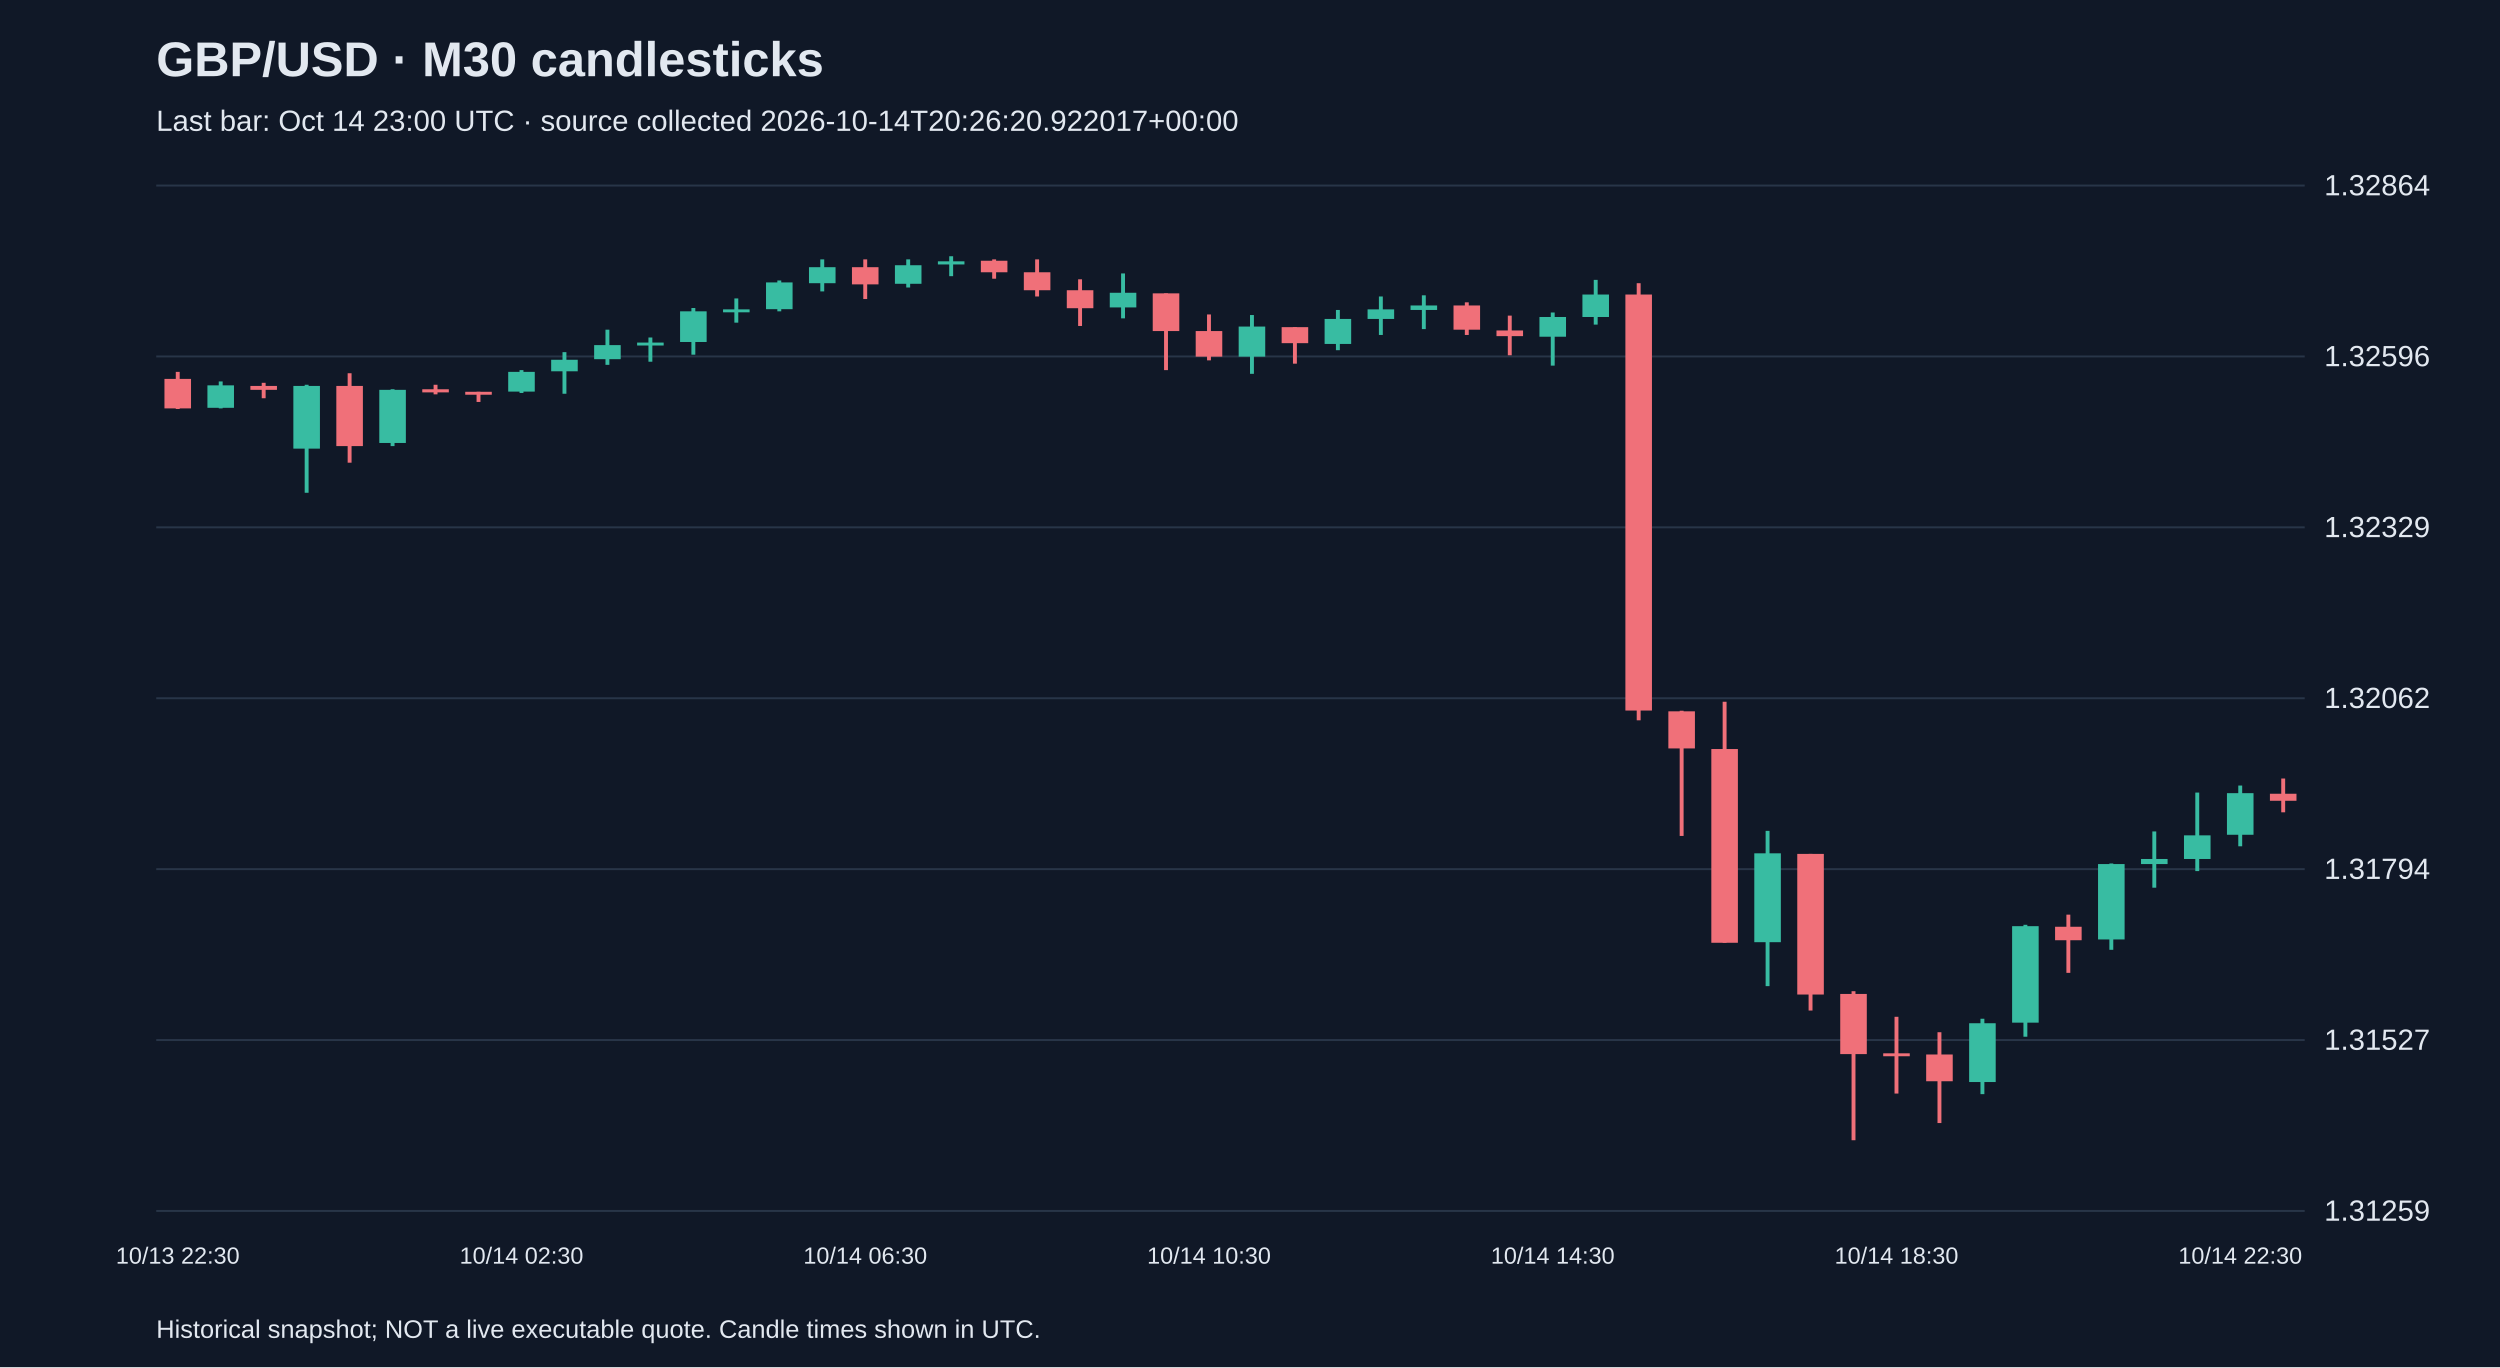
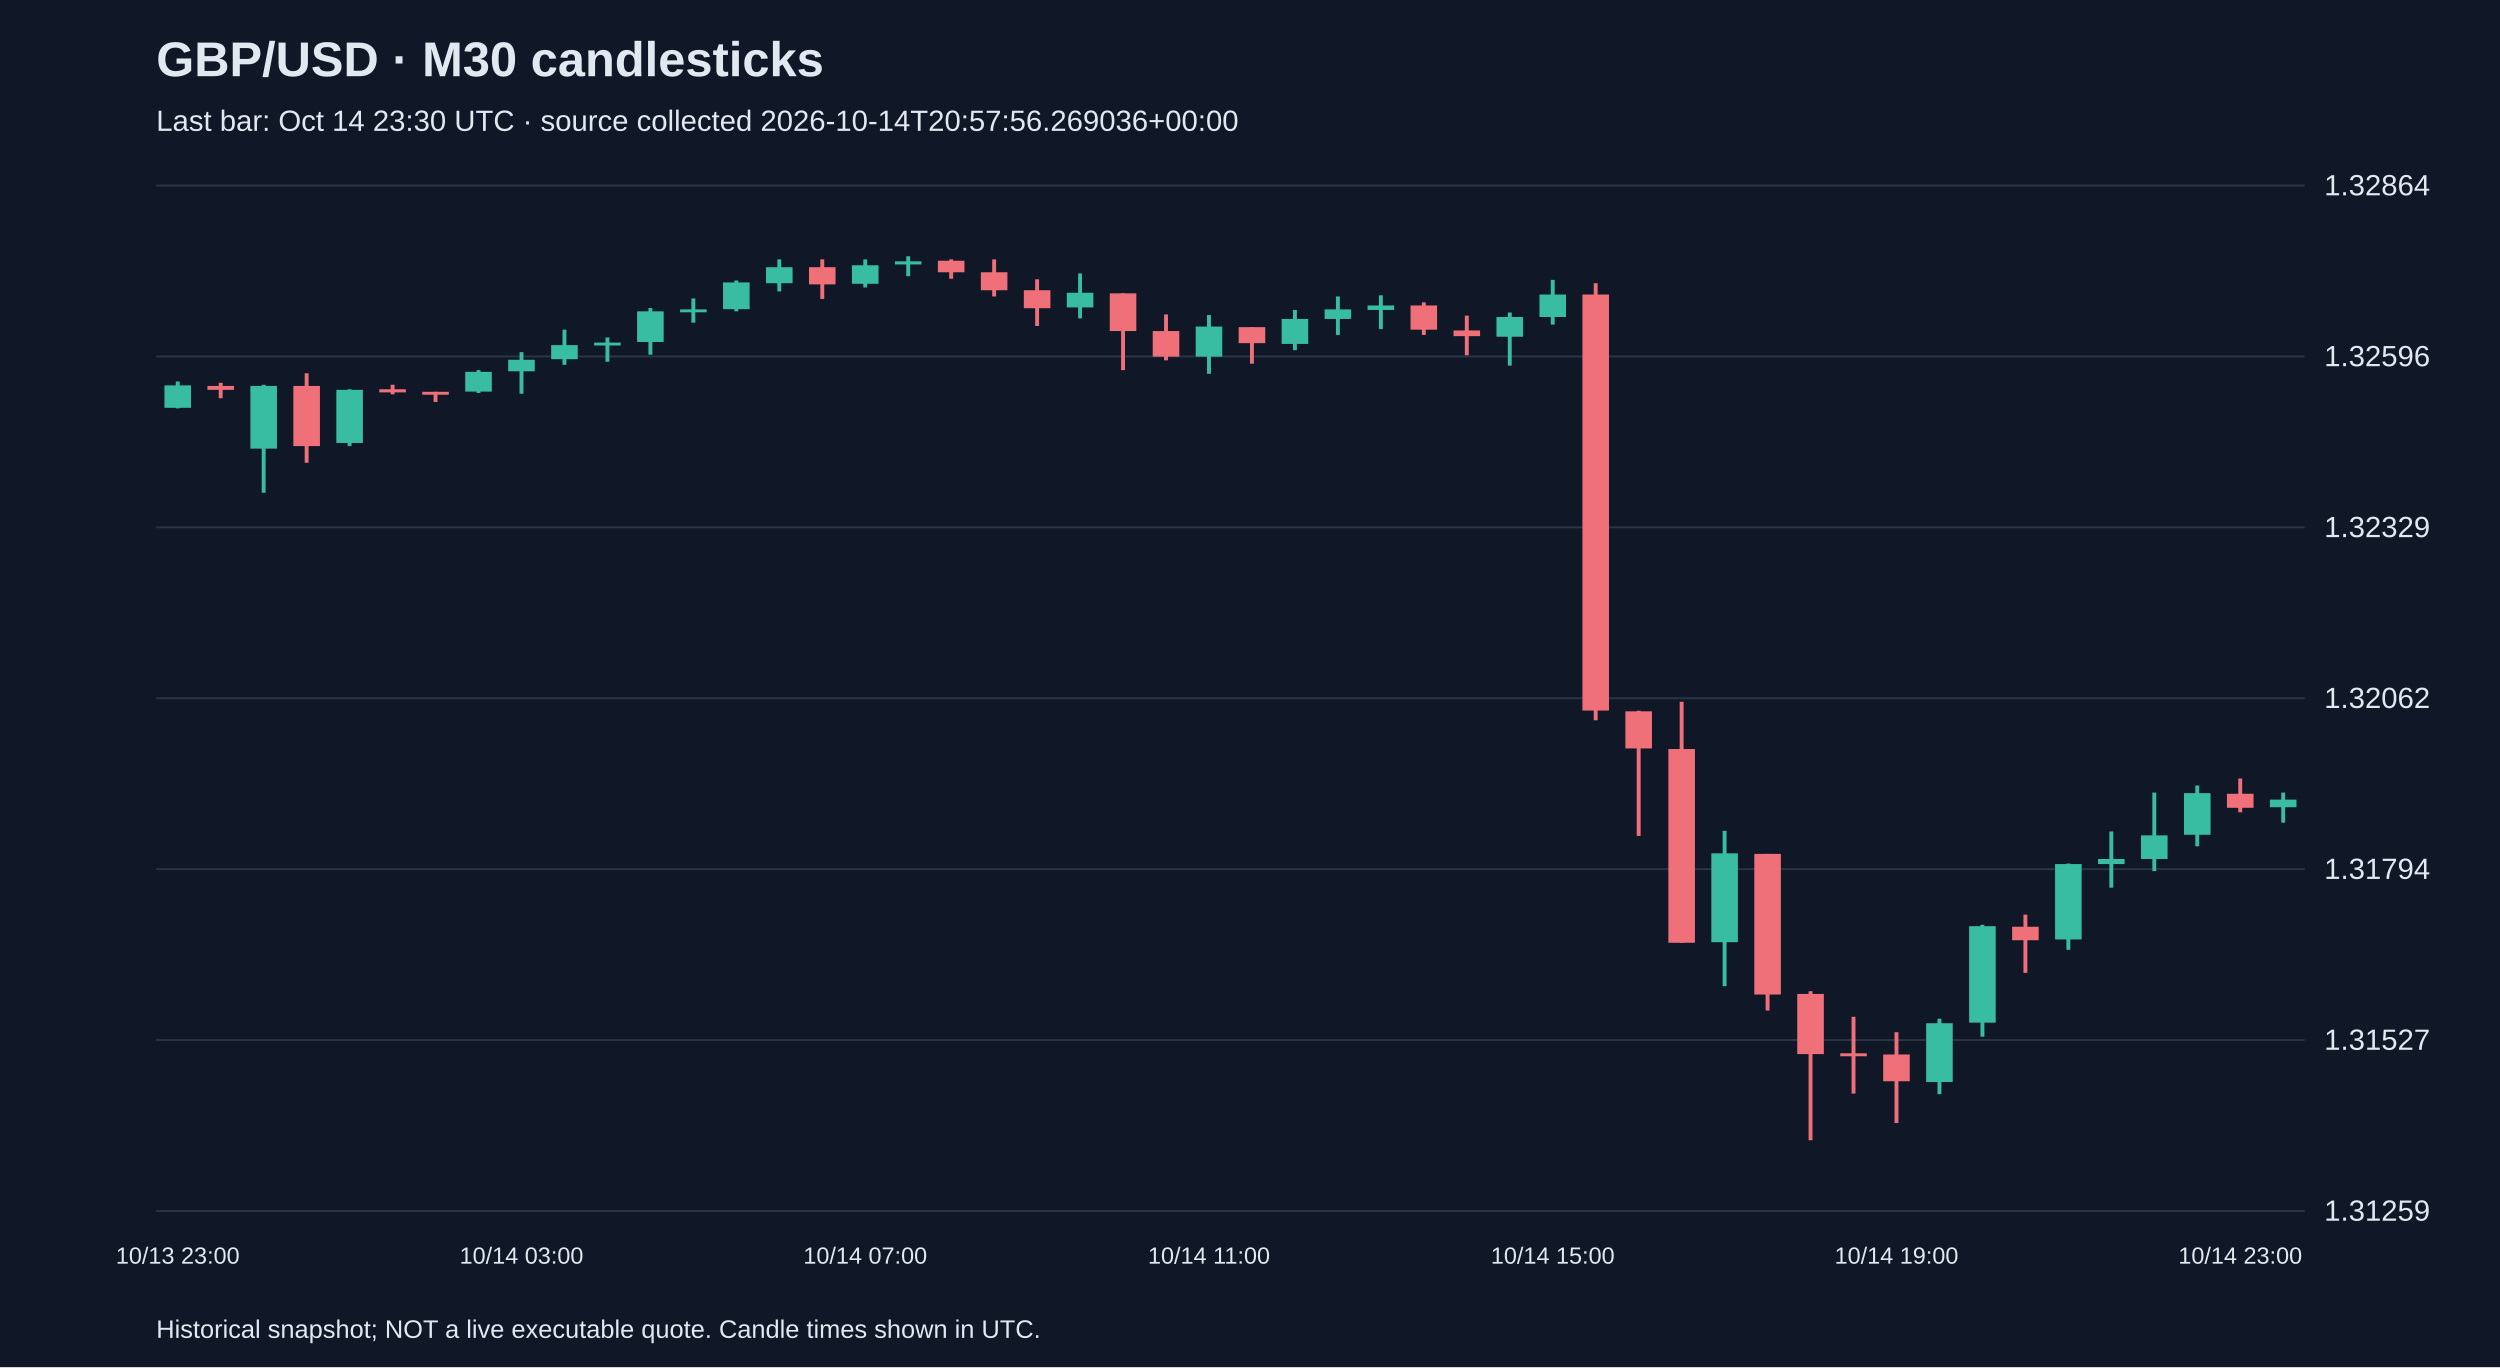
<svg xmlns="http://www.w3.org/2000/svg" viewBox="0 0 1280 700">
  <rect width="100%" height="100%" fill="#101827" />
  <style>text{font-family:Arial,sans-serif;fill:#e2e8f0}</style>
  <text x="80" y="39" font-size="25" font-weight="bold">GBP/USD · M30 candlesticks</text>
-   <text x="80" y="67" font-size="15" fill="#a6b1c5">Last bar: Oct 14 23:00 UTC · source collected 2026-10-14T20:26:20.922017+00:00</text>
+   <text x="80" y="67" font-size="15" fill="#a6b1c5">Last bar: Oct 14 23:30 UTC · source collected 2026-10-14T20:57:56.269036+00:00</text>
  <line x1="80" y1="620.0" x2="1180" y2="620.0" stroke="#283548" />
  <text x="1190" y="625.0" font-size="15">1.31259</text>
  <line x1="80" y1="532.5" x2="1180" y2="532.5" stroke="#283548" />
  <text x="1190" y="537.5" font-size="15">1.31527</text>
  <line x1="80" y1="445.0" x2="1180" y2="445.0" stroke="#283548" />
  <text x="1190" y="450.0" font-size="15">1.31794</text>
  <line x1="80" y1="357.5" x2="1180" y2="357.5" stroke="#283548" />
  <text x="1190" y="362.5" font-size="15">1.32062</text>
  <line x1="80" y1="270.0" x2="1180" y2="270.0" stroke="#283548" />
  <text x="1190" y="275.0" font-size="15">1.32329</text>
  <line x1="80" y1="182.5" x2="1180" y2="182.5" stroke="#283548" />
  <text x="1190" y="187.5" font-size="15">1.32596</text>
  <line x1="80" y1="95.0" x2="1180" y2="95.0" stroke="#283548" />
  <text x="1190" y="100.0" font-size="15">1.32864</text>
-   <line x1="91.0" y1="190.4" x2="91.0" y2="209.4" stroke="#f07079" stroke-width="2" />
-   <rect x="84.2" y="194.0" width="13.6" height="15.1" fill="#f07079" />
-   <text x="91.0" y="647" text-anchor="middle" font-size="12">10/13 22:30</text>
-   <line x1="113.0" y1="195.3" x2="113.0" y2="209.1" stroke="#38bca2" stroke-width="2" />
-   <rect x="106.2" y="197.3" width="13.6" height="11.5" fill="#38bca2" />
-   <line x1="135.0" y1="196.0" x2="135.0" y2="203.9" stroke="#f07079" stroke-width="2" />
-   <rect x="128.2" y="197.6" width="13.6" height="2.0" fill="#f07079" />
-   <line x1="157.0" y1="197.0" x2="157.0" y2="252.3" stroke="#38bca2" stroke-width="2" />
-   <rect x="150.2" y="197.6" width="13.6" height="32.1" fill="#38bca2" />
-   <line x1="179.0" y1="191.1" x2="179.0" y2="236.9" stroke="#f07079" stroke-width="2" />
-   <rect x="172.2" y="197.6" width="13.6" height="30.8" fill="#f07079" />
-   <line x1="201.0" y1="199.3" x2="201.0" y2="228.4" stroke="#38bca2" stroke-width="2" />
-   <rect x="194.2" y="199.6" width="13.6" height="27.2" fill="#38bca2" />
-   <line x1="223.0" y1="197.0" x2="223.0" y2="201.9" stroke="#f07079" stroke-width="2" />
-   <rect x="216.2" y="199.3" width="13.6" height="1.6" fill="#f07079" />
-   <line x1="245.0" y1="200.6" x2="245.0" y2="205.8" stroke="#f07079" stroke-width="2" />
-   <rect x="238.2" y="200.6" width="13.6" height="1.5" fill="#f07079" />
-   <line x1="267.0" y1="189.5" x2="267.0" y2="201.2" stroke="#38bca2" stroke-width="2" />
-   <rect x="260.2" y="190.4" width="13.6" height="10.1" fill="#38bca2" />
-   <text x="267.0" y="647" text-anchor="middle" font-size="12">10/14 02:30</text>
-   <line x1="289.0" y1="180.3" x2="289.0" y2="201.6" stroke="#38bca2" stroke-width="2" />
-   <rect x="282.2" y="184.2" width="13.6" height="5.9" fill="#38bca2" />
-   <line x1="311.0" y1="168.8" x2="311.0" y2="186.8" stroke="#38bca2" stroke-width="2" />
-   <rect x="304.2" y="176.7" width="13.6" height="7.2" fill="#38bca2" />
-   <line x1="333.0" y1="172.8" x2="333.0" y2="185.2" stroke="#38bca2" stroke-width="2" />
-   <rect x="326.2" y="175.4" width="13.6" height="1.5" fill="#38bca2" />
-   <line x1="355.0" y1="157.7" x2="355.0" y2="181.6" stroke="#38bca2" stroke-width="2" />
-   <rect x="348.2" y="159.4" width="13.6" height="15.7" fill="#38bca2" />
-   <line x1="377.0" y1="152.8" x2="377.0" y2="165.2" stroke="#38bca2" stroke-width="2" />
-   <rect x="370.2" y="158.4" width="13.6" height="1.5" fill="#38bca2" />
-   <line x1="399.0" y1="143.6" x2="399.0" y2="159.4" stroke="#38bca2" stroke-width="2" />
-   <rect x="392.2" y="144.6" width="13.6" height="13.7" fill="#38bca2" />
-   <line x1="421.0" y1="132.8" x2="421.0" y2="149.2" stroke="#38bca2" stroke-width="2" />
-   <rect x="414.2" y="136.8" width="13.6" height="8.2" fill="#38bca2" />
-   <line x1="443.0" y1="132.8" x2="443.0" y2="153.1" stroke="#f07079" stroke-width="2" />
-   <rect x="436.2" y="136.8" width="13.6" height="8.8" fill="#f07079" />
-   <text x="443.0" y="647" text-anchor="middle" font-size="12">10/14 06:30</text>
-   <line x1="465.0" y1="132.8" x2="465.0" y2="147.2" stroke="#38bca2" stroke-width="2" />
-   <rect x="458.2" y="135.8" width="13.6" height="9.5" fill="#38bca2" />
-   <line x1="487.0" y1="131.2" x2="487.0" y2="141.4" stroke="#38bca2" stroke-width="2" />
-   <rect x="480.2" y="133.8" width="13.6" height="1.6" fill="#38bca2" />
-   <line x1="509.0" y1="132.8" x2="509.0" y2="142.7" stroke="#f07079" stroke-width="2" />
-   <rect x="502.2" y="133.5" width="13.6" height="5.9" fill="#f07079" />
-   <line x1="531.0" y1="132.8" x2="531.0" y2="151.8" stroke="#f07079" stroke-width="2" />
-   <rect x="524.2" y="139.4" width="13.6" height="9.2" fill="#f07079" />
-   <line x1="553.0" y1="143.0" x2="553.0" y2="166.9" stroke="#f07079" stroke-width="2" />
-   <rect x="546.2" y="148.6" width="13.6" height="9.2" fill="#f07079" />
-   <line x1="575.0" y1="140.0" x2="575.0" y2="163.0" stroke="#38bca2" stroke-width="2" />
-   <rect x="568.2" y="149.9" width="13.6" height="7.5" fill="#38bca2" />
-   <line x1="597.0" y1="150.2" x2="597.0" y2="189.5" stroke="#f07079" stroke-width="2" />
-   <rect x="590.2" y="150.2" width="13.6" height="19.3" fill="#f07079" />
-   <line x1="619.0" y1="161.0" x2="619.0" y2="184.5" stroke="#f07079" stroke-width="2" />
-   <rect x="612.2" y="169.5" width="13.6" height="13.1" fill="#f07079" />
-   <text x="619.0" y="647" text-anchor="middle" font-size="12">10/14 10:30</text>
-   <line x1="641.0" y1="161.3" x2="641.0" y2="191.4" stroke="#38bca2" stroke-width="2" />
-   <rect x="634.2" y="167.2" width="13.6" height="15.4" fill="#38bca2" />
-   <line x1="663.0" y1="167.5" x2="663.0" y2="186.2" stroke="#f07079" stroke-width="2" />
-   <rect x="656.2" y="167.5" width="13.6" height="8.2" fill="#f07079" />
-   <line x1="685.0" y1="158.7" x2="685.0" y2="179.3" stroke="#38bca2" stroke-width="2" />
-   <rect x="678.2" y="163.3" width="13.6" height="12.8" fill="#38bca2" />
-   <line x1="707.0" y1="151.8" x2="707.0" y2="171.5" stroke="#38bca2" stroke-width="2" />
-   <rect x="700.2" y="158.4" width="13.6" height="4.9" fill="#38bca2" />
-   <line x1="729.0" y1="151.2" x2="729.0" y2="168.5" stroke="#38bca2" stroke-width="2" />
-   <rect x="722.2" y="156.4" width="13.6" height="2.3" fill="#38bca2" />
-   <line x1="751.0" y1="154.8" x2="751.0" y2="171.5" stroke="#f07079" stroke-width="2" />
-   <rect x="744.2" y="156.4" width="13.6" height="12.4" fill="#f07079" />
-   <line x1="773.0" y1="161.6" x2="773.0" y2="181.9" stroke="#f07079" stroke-width="2" />
-   <rect x="766.2" y="169.2" width="13.6" height="2.9" fill="#f07079" />
-   <line x1="795.0" y1="160.0" x2="795.0" y2="187.2" stroke="#38bca2" stroke-width="2" />
-   <rect x="788.2" y="162.3" width="13.6" height="10.1" fill="#38bca2" />
-   <text x="795.0" y="647" text-anchor="middle" font-size="12">10/14 14:30</text>
-   <line x1="817.0" y1="143.3" x2="817.0" y2="166.2" stroke="#38bca2" stroke-width="2" />
-   <rect x="810.2" y="150.8" width="13.6" height="11.5" fill="#38bca2" />
-   <line x1="839.0" y1="145.0" x2="839.0" y2="368.8" stroke="#f07079" stroke-width="2" />
-   <rect x="832.2" y="150.8" width="13.6" height="213.0" fill="#f07079" />
-   <line x1="861.0" y1="363.9" x2="861.0" y2="428.0" stroke="#f07079" stroke-width="2" />
-   <rect x="854.2" y="364.2" width="13.6" height="19.0" fill="#f07079" />
-   <line x1="883.0" y1="359.3" x2="883.0" y2="482.7" stroke="#f07079" stroke-width="2" />
-   <rect x="876.2" y="383.5" width="13.6" height="99.2" fill="#f07079" />
-   <line x1="905.0" y1="425.4" x2="905.0" y2="504.9" stroke="#38bca2" stroke-width="2" />
-   <rect x="898.2" y="436.9" width="13.6" height="45.5" fill="#38bca2" />
-   <line x1="927.0" y1="437.2" x2="927.0" y2="517.4" stroke="#f07079" stroke-width="2" />
-   <rect x="920.2" y="437.2" width="13.6" height="72.0" fill="#f07079" />
-   <line x1="949.0" y1="507.5" x2="949.0" y2="583.8" stroke="#f07079" stroke-width="2" />
-   <rect x="942.2" y="508.9" width="13.6" height="30.8" fill="#f07079" />
-   <line x1="971.0" y1="520.6" x2="971.0" y2="559.9" stroke="#f07079" stroke-width="2" />
-   <rect x="964.2" y="539.3" width="13.6" height="1.5" fill="#f07079" />
-   <text x="971.0" y="647" text-anchor="middle" font-size="12">10/14 18:30</text>
-   <line x1="993.0" y1="528.5" x2="993.0" y2="575.0" stroke="#f07079" stroke-width="2" />
-   <rect x="986.2" y="539.9" width="13.6" height="13.7" fill="#f07079" />
-   <line x1="1015.0" y1="521.6" x2="1015.0" y2="560.2" stroke="#38bca2" stroke-width="2" />
-   <rect x="1008.2" y="523.9" width="13.6" height="30.1" fill="#38bca2" />
-   <line x1="1037.0" y1="473.5" x2="1037.0" y2="530.8" stroke="#38bca2" stroke-width="2" />
-   <rect x="1030.2" y="474.2" width="13.6" height="49.4" fill="#38bca2" />
-   <line x1="1059.0" y1="468.3" x2="1059.0" y2="498.1" stroke="#f07079" stroke-width="2" />
-   <rect x="1052.2" y="474.5" width="13.6" height="6.9" fill="#f07079" />
-   <line x1="1081.0" y1="442.1" x2="1081.0" y2="486.3" stroke="#38bca2" stroke-width="2" />
-   <rect x="1074.2" y="442.4" width="13.6" height="38.6" fill="#38bca2" />
-   <line x1="1103.0" y1="425.7" x2="1103.0" y2="454.5" stroke="#38bca2" stroke-width="2" />
-   <rect x="1096.2" y="439.8" width="13.6" height="2.6" fill="#38bca2" />
-   <line x1="1125.0" y1="405.8" x2="1125.0" y2="446.0" stroke="#38bca2" stroke-width="2" />
-   <rect x="1118.2" y="427.7" width="13.6" height="12.1" fill="#38bca2" />
-   <line x1="1147.0" y1="402.2" x2="1147.0" y2="433.3" stroke="#38bca2" stroke-width="2" />
-   <rect x="1140.2" y="406.1" width="13.6" height="21.3" fill="#38bca2" />
-   <text x="1147.0" y="647" text-anchor="middle" font-size="12">10/14 22:30</text>
-   <line x1="1169.0" y1="398.6" x2="1169.0" y2="415.9" stroke="#f07079" stroke-width="2" />
-   <rect x="1162.2" y="406.4" width="13.6" height="3.6" fill="#f07079" />
+   <line x1="91.0" y1="195.3" x2="91.0" y2="209.1" stroke="#38bca2" stroke-width="2" />
+   <rect x="84.2" y="197.3" width="13.6" height="11.5" fill="#38bca2" />
+   <text x="91.0" y="647" text-anchor="middle" font-size="12">10/13 23:00</text>
+   <line x1="113.0" y1="196.0" x2="113.0" y2="203.9" stroke="#f07079" stroke-width="2" />
+   <rect x="106.2" y="197.6" width="13.6" height="2.0" fill="#f07079" />
+   <line x1="135.0" y1="197.0" x2="135.0" y2="252.3" stroke="#38bca2" stroke-width="2" />
+   <rect x="128.2" y="197.6" width="13.6" height="32.1" fill="#38bca2" />
+   <line x1="157.0" y1="191.1" x2="157.0" y2="236.9" stroke="#f07079" stroke-width="2" />
+   <rect x="150.2" y="197.6" width="13.6" height="30.8" fill="#f07079" />
+   <line x1="179.0" y1="199.3" x2="179.0" y2="228.4" stroke="#38bca2" stroke-width="2" />
+   <rect x="172.2" y="199.6" width="13.6" height="27.2" fill="#38bca2" />
+   <line x1="201.0" y1="197.0" x2="201.0" y2="201.9" stroke="#f07079" stroke-width="2" />
+   <rect x="194.2" y="199.3" width="13.6" height="1.6" fill="#f07079" />
+   <line x1="223.0" y1="200.6" x2="223.0" y2="205.8" stroke="#f07079" stroke-width="2" />
+   <rect x="216.2" y="200.6" width="13.6" height="1.5" fill="#f07079" />
+   <line x1="245.0" y1="189.5" x2="245.0" y2="201.2" stroke="#38bca2" stroke-width="2" />
+   <rect x="238.2" y="190.4" width="13.6" height="10.1" fill="#38bca2" />
+   <line x1="267.0" y1="180.3" x2="267.0" y2="201.6" stroke="#38bca2" stroke-width="2" />
+   <rect x="260.2" y="184.2" width="13.6" height="5.9" fill="#38bca2" />
+   <text x="267.0" y="647" text-anchor="middle" font-size="12">10/14 03:00</text>
+   <line x1="289.0" y1="168.8" x2="289.0" y2="186.8" stroke="#38bca2" stroke-width="2" />
+   <rect x="282.2" y="176.7" width="13.6" height="7.2" fill="#38bca2" />
+   <line x1="311.0" y1="172.8" x2="311.0" y2="185.2" stroke="#38bca2" stroke-width="2" />
+   <rect x="304.2" y="175.4" width="13.6" height="1.5" fill="#38bca2" />
+   <line x1="333.0" y1="157.7" x2="333.0" y2="181.6" stroke="#38bca2" stroke-width="2" />
+   <rect x="326.2" y="159.4" width="13.6" height="15.7" fill="#38bca2" />
+   <line x1="355.0" y1="152.8" x2="355.0" y2="165.2" stroke="#38bca2" stroke-width="2" />
+   <rect x="348.2" y="158.4" width="13.6" height="1.5" fill="#38bca2" />
+   <line x1="377.0" y1="143.6" x2="377.0" y2="159.4" stroke="#38bca2" stroke-width="2" />
+   <rect x="370.2" y="144.6" width="13.6" height="13.7" fill="#38bca2" />
+   <line x1="399.0" y1="132.8" x2="399.0" y2="149.2" stroke="#38bca2" stroke-width="2" />
+   <rect x="392.2" y="136.8" width="13.6" height="8.2" fill="#38bca2" />
+   <line x1="421.0" y1="132.8" x2="421.0" y2="153.1" stroke="#f07079" stroke-width="2" />
+   <rect x="414.2" y="136.8" width="13.6" height="8.8" fill="#f07079" />
+   <line x1="443.0" y1="132.8" x2="443.0" y2="147.2" stroke="#38bca2" stroke-width="2" />
+   <rect x="436.2" y="135.8" width="13.6" height="9.5" fill="#38bca2" />
+   <text x="443.0" y="647" text-anchor="middle" font-size="12">10/14 07:00</text>
+   <line x1="465.0" y1="131.2" x2="465.0" y2="141.4" stroke="#38bca2" stroke-width="2" />
+   <rect x="458.2" y="133.8" width="13.6" height="1.6" fill="#38bca2" />
+   <line x1="487.0" y1="132.8" x2="487.0" y2="142.7" stroke="#f07079" stroke-width="2" />
+   <rect x="480.2" y="133.5" width="13.6" height="5.9" fill="#f07079" />
+   <line x1="509.0" y1="132.8" x2="509.0" y2="151.8" stroke="#f07079" stroke-width="2" />
+   <rect x="502.2" y="139.4" width="13.6" height="9.2" fill="#f07079" />
+   <line x1="531.0" y1="143.0" x2="531.0" y2="166.9" stroke="#f07079" stroke-width="2" />
+   <rect x="524.2" y="148.6" width="13.6" height="9.2" fill="#f07079" />
+   <line x1="553.0" y1="140.0" x2="553.0" y2="163.0" stroke="#38bca2" stroke-width="2" />
+   <rect x="546.2" y="149.9" width="13.6" height="7.5" fill="#38bca2" />
+   <line x1="575.0" y1="150.2" x2="575.0" y2="189.5" stroke="#f07079" stroke-width="2" />
+   <rect x="568.2" y="150.2" width="13.6" height="19.3" fill="#f07079" />
+   <line x1="597.0" y1="161.0" x2="597.0" y2="184.5" stroke="#f07079" stroke-width="2" />
+   <rect x="590.2" y="169.5" width="13.6" height="13.1" fill="#f07079" />
+   <line x1="619.0" y1="161.3" x2="619.0" y2="191.4" stroke="#38bca2" stroke-width="2" />
+   <rect x="612.2" y="167.2" width="13.6" height="15.4" fill="#38bca2" />
+   <text x="619.0" y="647" text-anchor="middle" font-size="12">10/14 11:00</text>
+   <line x1="641.0" y1="167.5" x2="641.0" y2="186.2" stroke="#f07079" stroke-width="2" />
+   <rect x="634.2" y="167.5" width="13.6" height="8.2" fill="#f07079" />
+   <line x1="663.0" y1="158.7" x2="663.0" y2="179.3" stroke="#38bca2" stroke-width="2" />
+   <rect x="656.2" y="163.3" width="13.6" height="12.8" fill="#38bca2" />
+   <line x1="685.0" y1="151.8" x2="685.0" y2="171.5" stroke="#38bca2" stroke-width="2" />
+   <rect x="678.2" y="158.4" width="13.6" height="4.9" fill="#38bca2" />
+   <line x1="707.0" y1="151.2" x2="707.0" y2="168.5" stroke="#38bca2" stroke-width="2" />
+   <rect x="700.2" y="156.4" width="13.6" height="2.3" fill="#38bca2" />
+   <line x1="729.0" y1="154.8" x2="729.0" y2="171.5" stroke="#f07079" stroke-width="2" />
+   <rect x="722.2" y="156.4" width="13.6" height="12.4" fill="#f07079" />
+   <line x1="751.0" y1="161.6" x2="751.0" y2="181.9" stroke="#f07079" stroke-width="2" />
+   <rect x="744.2" y="169.2" width="13.6" height="2.9" fill="#f07079" />
+   <line x1="773.0" y1="160.0" x2="773.0" y2="187.2" stroke="#38bca2" stroke-width="2" />
+   <rect x="766.2" y="162.3" width="13.6" height="10.1" fill="#38bca2" />
+   <line x1="795.0" y1="143.3" x2="795.0" y2="166.2" stroke="#38bca2" stroke-width="2" />
+   <rect x="788.2" y="150.8" width="13.6" height="11.5" fill="#38bca2" />
+   <text x="795.0" y="647" text-anchor="middle" font-size="12">10/14 15:00</text>
+   <line x1="817.0" y1="145.0" x2="817.0" y2="368.8" stroke="#f07079" stroke-width="2" />
+   <rect x="810.2" y="150.8" width="13.6" height="213.0" fill="#f07079" />
+   <line x1="839.0" y1="363.9" x2="839.0" y2="428.0" stroke="#f07079" stroke-width="2" />
+   <rect x="832.2" y="364.2" width="13.6" height="19.0" fill="#f07079" />
+   <line x1="861.0" y1="359.3" x2="861.0" y2="482.7" stroke="#f07079" stroke-width="2" />
+   <rect x="854.2" y="383.5" width="13.6" height="99.2" fill="#f07079" />
+   <line x1="883.0" y1="425.4" x2="883.0" y2="504.9" stroke="#38bca2" stroke-width="2" />
+   <rect x="876.2" y="436.9" width="13.6" height="45.5" fill="#38bca2" />
+   <line x1="905.0" y1="437.2" x2="905.0" y2="517.4" stroke="#f07079" stroke-width="2" />
+   <rect x="898.2" y="437.2" width="13.6" height="72.0" fill="#f07079" />
+   <line x1="927.0" y1="507.5" x2="927.0" y2="583.8" stroke="#f07079" stroke-width="2" />
+   <rect x="920.2" y="508.9" width="13.6" height="30.8" fill="#f07079" />
+   <line x1="949.0" y1="520.6" x2="949.0" y2="559.9" stroke="#f07079" stroke-width="2" />
+   <rect x="942.2" y="539.3" width="13.6" height="1.5" fill="#f07079" />
+   <line x1="971.0" y1="528.5" x2="971.0" y2="575.0" stroke="#f07079" stroke-width="2" />
+   <rect x="964.2" y="539.9" width="13.6" height="13.7" fill="#f07079" />
+   <text x="971.0" y="647" text-anchor="middle" font-size="12">10/14 19:00</text>
+   <line x1="993.0" y1="521.6" x2="993.0" y2="560.2" stroke="#38bca2" stroke-width="2" />
+   <rect x="986.2" y="523.9" width="13.6" height="30.1" fill="#38bca2" />
+   <line x1="1015.0" y1="473.5" x2="1015.0" y2="530.8" stroke="#38bca2" stroke-width="2" />
+   <rect x="1008.2" y="474.2" width="13.6" height="49.4" fill="#38bca2" />
+   <line x1="1037.0" y1="468.3" x2="1037.0" y2="498.1" stroke="#f07079" stroke-width="2" />
+   <rect x="1030.2" y="474.5" width="13.6" height="6.9" fill="#f07079" />
+   <line x1="1059.0" y1="442.1" x2="1059.0" y2="486.3" stroke="#38bca2" stroke-width="2" />
+   <rect x="1052.2" y="442.4" width="13.6" height="38.6" fill="#38bca2" />
+   <line x1="1081.0" y1="425.7" x2="1081.0" y2="454.5" stroke="#38bca2" stroke-width="2" />
+   <rect x="1074.2" y="439.8" width="13.6" height="2.6" fill="#38bca2" />
+   <line x1="1103.0" y1="405.8" x2="1103.0" y2="446.0" stroke="#38bca2" stroke-width="2" />
+   <rect x="1096.2" y="427.7" width="13.6" height="12.1" fill="#38bca2" />
+   <line x1="1125.0" y1="402.2" x2="1125.0" y2="433.3" stroke="#38bca2" stroke-width="2" />
+   <rect x="1118.2" y="406.1" width="13.6" height="21.3" fill="#38bca2" />
+   <line x1="1147.0" y1="398.6" x2="1147.0" y2="415.9" stroke="#f07079" stroke-width="2" />
+   <rect x="1140.2" y="406.4" width="13.6" height="7.2" fill="#f07079" />
+   <text x="1147.0" y="647" text-anchor="middle" font-size="12">10/14 23:00</text>
+   <line x1="1169.0" y1="405.8" x2="1169.0" y2="421.2" stroke="#38bca2" stroke-width="2" />
+   <rect x="1162.2" y="409.4" width="13.6" height="3.9" fill="#38bca2" />
  <text x="80" y="685" font-size="13">Historical snapshot; NOT a live executable quote. Candle times shown in UTC.</text>
</svg>
